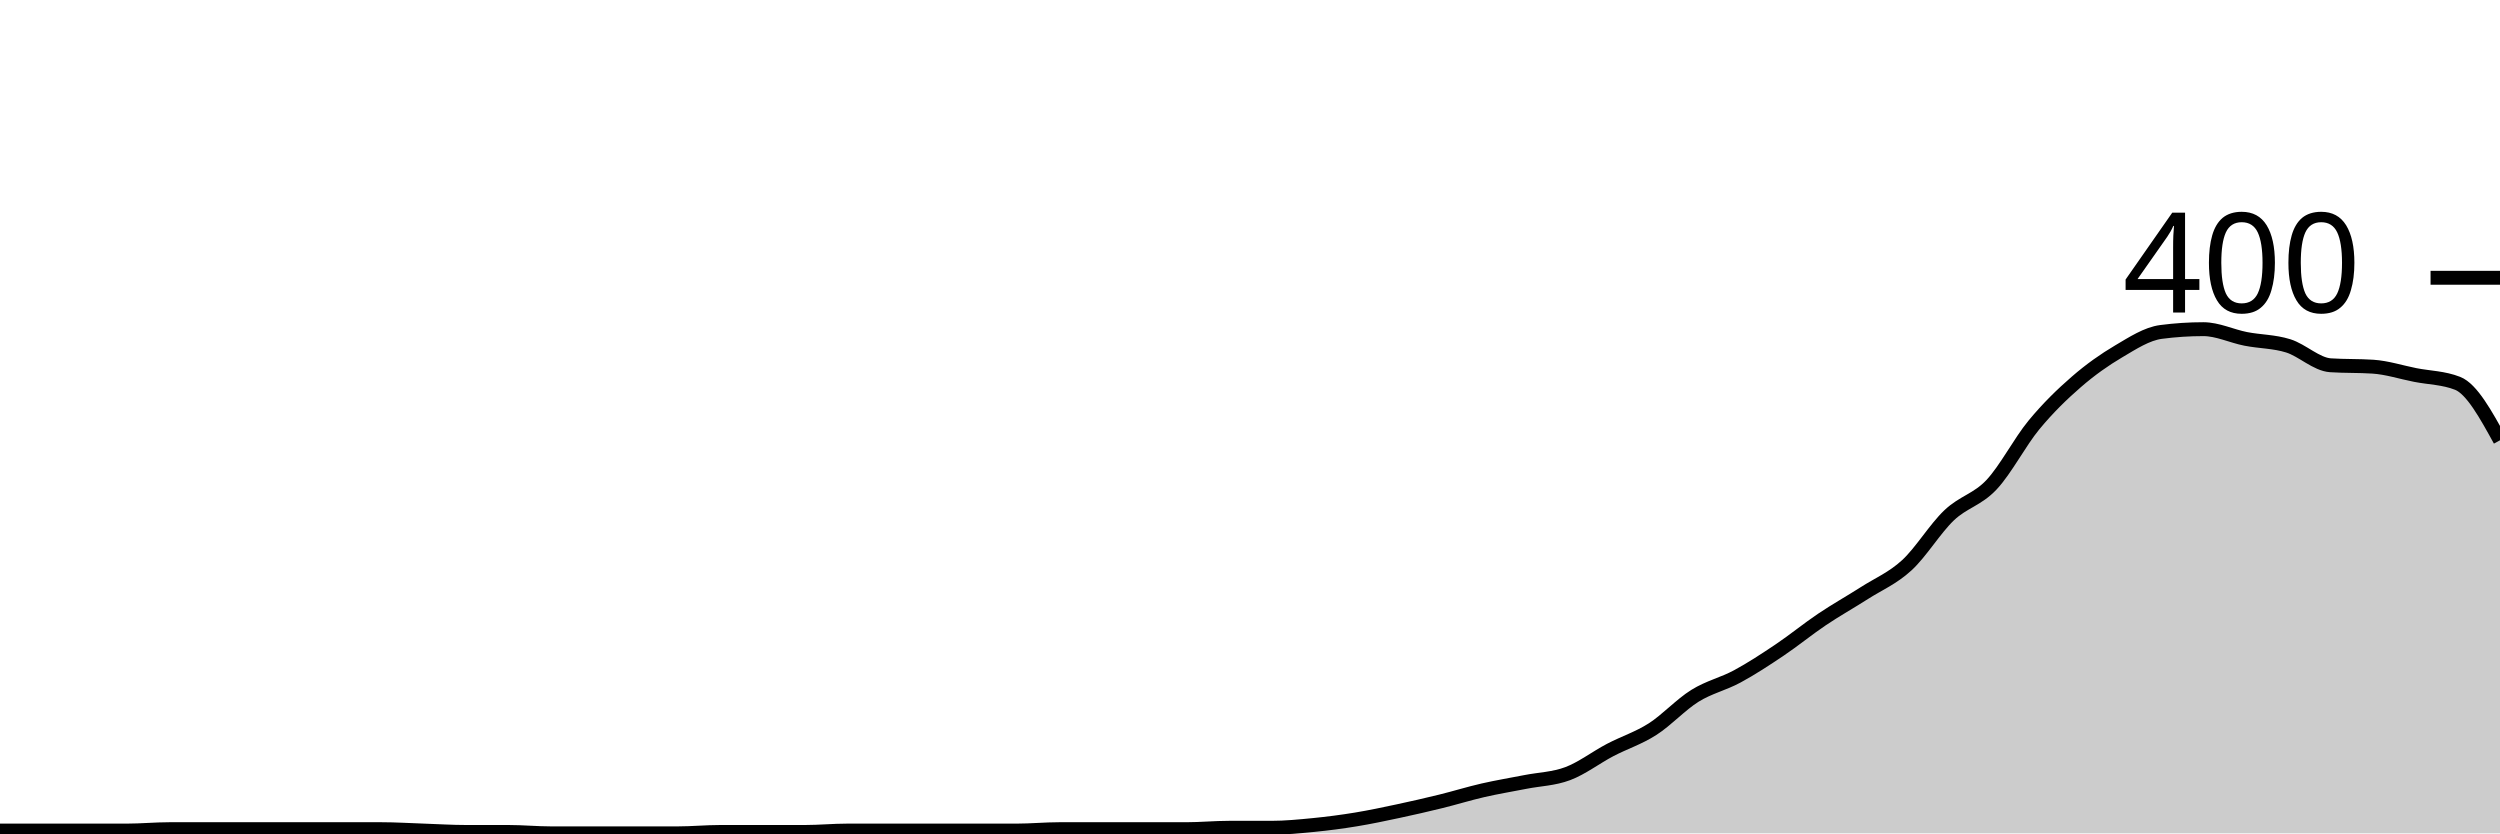
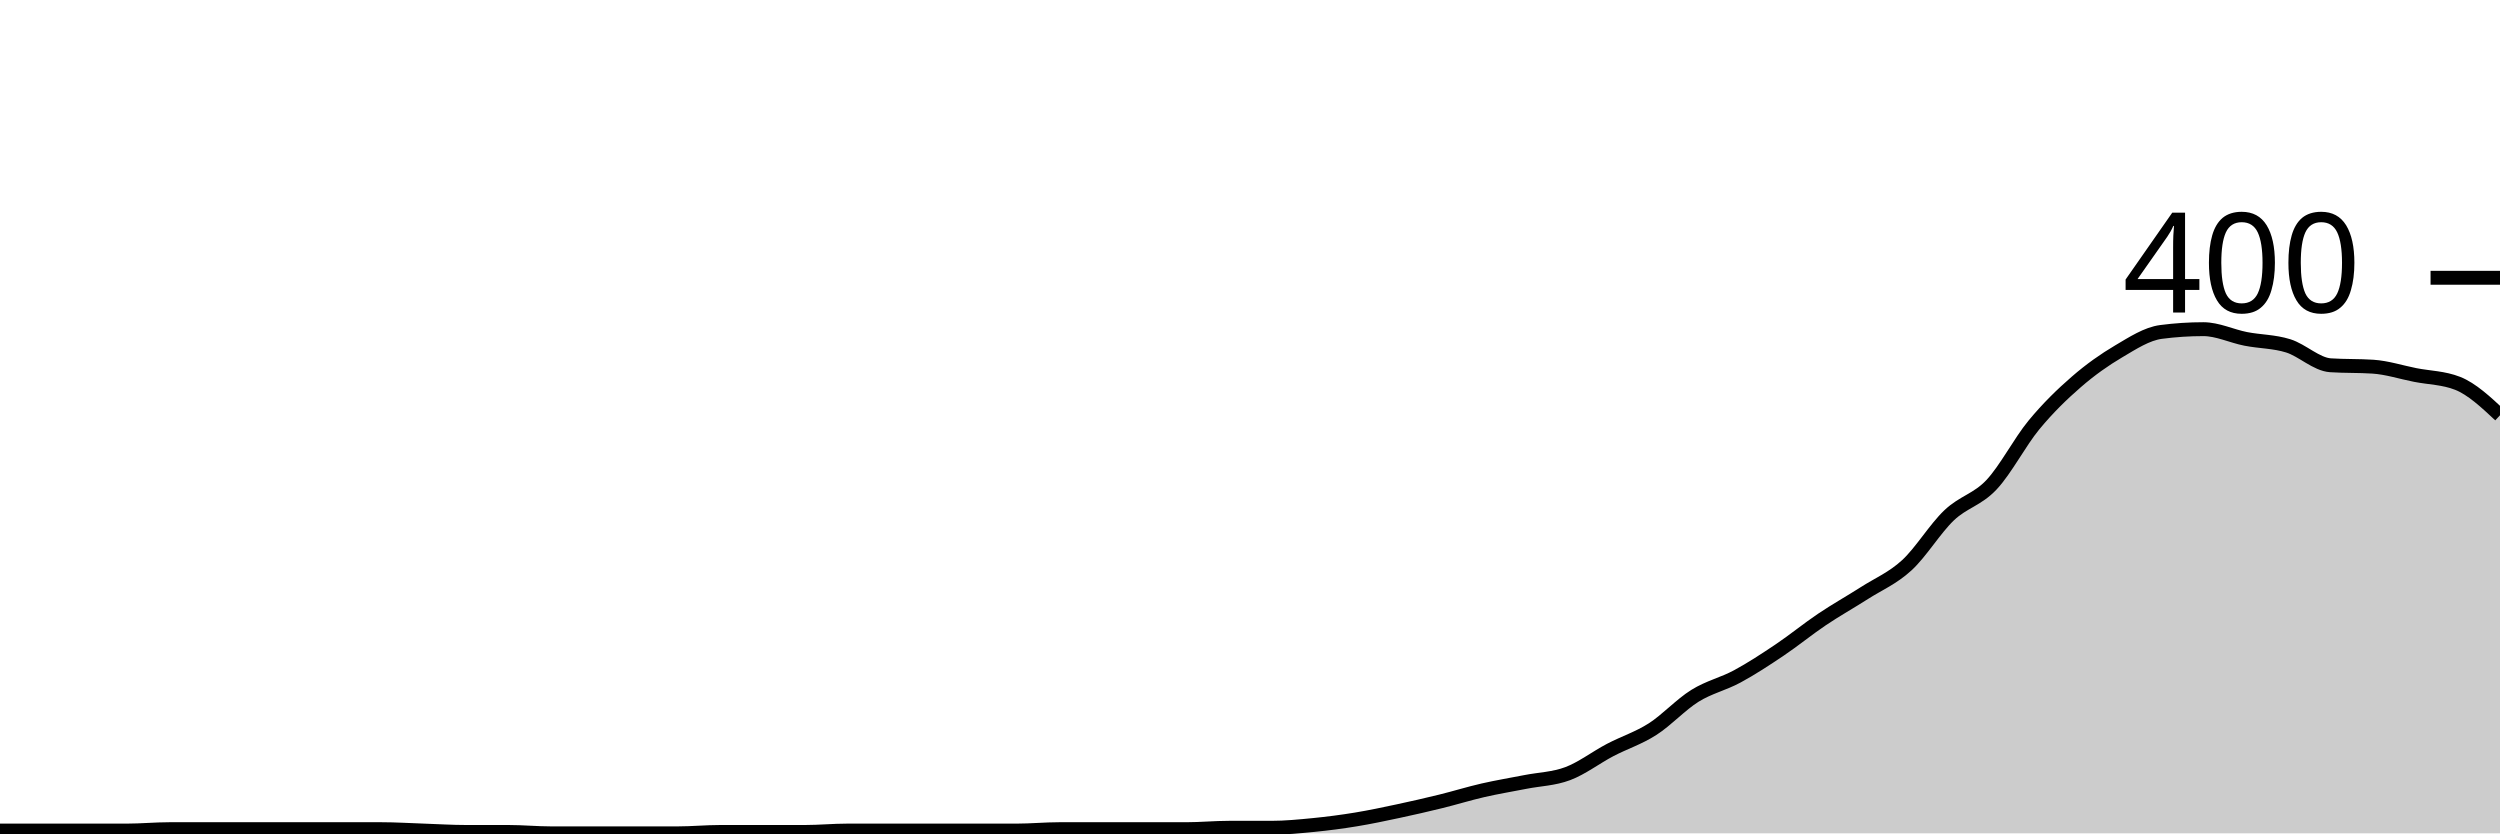
<svg xmlns="http://www.w3.org/2000/svg" viewBox="0 0 180 60">
  <g transform="translate(0,20)">
-     <path class="area" fill="rgba(0, 0, 0, 0.2)" d="M0,39.8C1.017,39.8,2.034,39.8,3.051,39.8C4.068,39.8,5.085,39.8,6.102,39.8C7.119,39.8,8.136,39.8,9.153,39.8C10.169,39.8,11.186,39.7,12.203,39.7C13.22,39.7,14.237,39.7,15.254,39.7C16.271,39.7,17.288,39.7,18.305,39.7C19.322,39.7,20.339,39.7,21.356,39.7C22.373,39.7,23.39,39.7,24.407,39.7C25.424,39.7,26.441,39.7,27.458,39.7C28.475,39.7,29.492,39.767,30.508,39.8C31.525,39.833,32.542,39.9,33.559,39.9C34.576,39.9,35.593,39.9,36.61,39.9C37.627,39.9,38.644,40,39.661,40C40.678,40,41.695,40,42.712,40C43.729,40,44.746,40,45.763,40C46.78,40,47.797,40,48.814,40C49.831,40,50.847,39.9,51.864,39.9C52.881,39.9,53.898,39.9,54.915,39.9C55.932,39.9,56.949,39.9,57.966,39.9C58.983,39.9,60,39.8,61.017,39.8C62.034,39.8,63.051,39.8,64.068,39.8C65.085,39.8,66.102,39.8,67.119,39.8C68.136,39.8,69.153,39.8,70.169,39.8C71.186,39.8,72.203,39.8,73.22,39.8C74.237,39.8,75.254,39.7,76.271,39.7C77.288,39.7,78.305,39.7,79.322,39.7C80.339,39.7,81.356,39.7,82.373,39.7C83.39,39.7,84.407,39.7,85.424,39.7C86.441,39.7,87.458,39.6,88.475,39.6C89.492,39.6,90.508,39.6,91.525,39.6C92.542,39.6,93.559,39.5,94.576,39.4C95.593,39.3,96.61,39.167,97.627,39C98.644,38.833,99.661,38.617,100.678,38.4C101.695,38.183,102.712,37.95,103.729,37.7C104.746,37.45,105.763,37.133,106.78,36.9C107.797,36.667,108.814,36.5,109.831,36.3C110.847,36.1,111.864,36.083,112.881,35.7C113.898,35.317,114.915,34.533,115.932,34C116.949,33.467,117.966,33.15,118.983,32.5C120,31.85,121.017,30.733,122.034,30.1C123.051,29.467,124.068,29.25,125.085,28.7C126.102,28.15,127.119,27.483,128.136,26.8C129.153,26.117,130.169,25.283,131.186,24.6C132.203,23.917,133.22,23.35,134.237,22.7C135.254,22.05,136.271,21.633,137.288,20.7C138.305,19.767,139.322,18.067,140.339,17.1C141.356,16.133,142.373,15.983,143.39,14.9C144.407,13.817,145.424,11.833,146.441,10.6C147.458,9.367,148.475,8.383,149.492,7.5C150.508,6.617,151.525,5.9,152.542,5.3C153.559,4.7,154.576,4.033,155.593,3.9C156.61,3.767,157.627,3.7,158.644,3.7C159.661,3.7,160.678,4.2,161.695,4.4C162.712,4.6,163.729,4.583,164.746,4.9C165.763,5.217,166.78,6.233,167.797,6.3C168.814,6.367,169.831,6.333,170.847,6.4C171.864,6.467,172.881,6.8,173.898,7C174.915,7.2,175.932,7.2,176.949,7.6C177.966,8,178.983,9.85,180,11.7L180,40C178.983,40,177.966,40,176.949,40C175.932,40,174.915,40,173.898,40C172.881,40,171.864,40,170.847,40C169.831,40,168.814,40,167.797,40C166.78,40,165.763,40,164.746,40C163.729,40,162.712,40,161.695,40C160.678,40,159.661,40,158.644,40C157.627,40,156.61,40,155.593,40C154.576,40,153.559,40,152.542,40C151.525,40,150.508,40,149.492,40C148.475,40,147.458,40,146.441,40C145.424,40,144.407,40,143.39,40C142.373,40,141.356,40,140.339,40C139.322,40,138.305,40,137.288,40C136.271,40,135.254,40,134.237,40C133.22,40,132.203,40,131.186,40C130.169,40,129.153,40,128.136,40C127.119,40,126.102,40,125.085,40C124.068,40,123.051,40,122.034,40C121.017,40,120,40,118.983,40C117.966,40,116.949,40,115.932,40C114.915,40,113.898,40,112.881,40C111.864,40,110.847,40,109.831,40C108.814,40,107.797,40,106.78,40C105.763,40,104.746,40,103.729,40C102.712,40,101.695,40,100.678,40C99.661,40,98.644,40,97.627,40C96.61,40,95.593,40,94.576,40C93.559,40,92.542,40,91.525,40C90.508,40,89.492,40,88.475,40C87.458,40,86.441,40,85.424,40C84.407,40,83.39,40,82.373,40C81.356,40,80.339,40,79.322,40C78.305,40,77.288,40,76.271,40C75.254,40,74.237,40,73.22,40C72.203,40,71.186,40,70.169,40C69.153,40,68.136,40,67.119,40C66.102,40,65.085,40,64.068,40C63.051,40,62.034,40,61.017,40C60,40,58.983,40,57.966,40C56.949,40,55.932,40,54.915,40C53.898,40,52.881,40,51.864,40C50.847,40,49.831,40,48.814,40C47.797,40,46.78,40,45.763,40C44.746,40,43.729,40,42.712,40C41.695,40,40.678,40,39.661,40C38.644,40,37.627,40,36.61,40C35.593,40,34.576,40,33.559,40C32.542,40,31.525,40,30.508,40C29.492,40,28.475,40,27.458,40C26.441,40,25.424,40,24.407,40C23.39,40,22.373,40,21.356,40C20.339,40,19.322,40,18.305,40C17.288,40,16.271,40,15.254,40C14.237,40,13.22,40,12.203,40C11.186,40,10.169,40,9.153,40C8.136,40,7.119,40,6.102,40C5.085,40,4.068,40,3.051,40C2.034,40,1.017,40,0,40Z" />
-     <path class="line" stroke="black" fill="none" d="M0,39.8C1.017,39.8,2.034,39.8,3.051,39.8C4.068,39.8,5.085,39.8,6.102,39.8C7.119,39.8,8.136,39.8,9.153,39.8C10.169,39.8,11.186,39.7,12.203,39.7C13.22,39.7,14.237,39.7,15.254,39.7C16.271,39.7,17.288,39.7,18.305,39.7C19.322,39.7,20.339,39.7,21.356,39.7C22.373,39.7,23.39,39.7,24.407,39.7C25.424,39.7,26.441,39.7,27.458,39.7C28.475,39.7,29.492,39.767,30.508,39.8C31.525,39.833,32.542,39.9,33.559,39.9C34.576,39.9,35.593,39.9,36.61,39.9C37.627,39.9,38.644,40,39.661,40C40.678,40,41.695,40,42.712,40C43.729,40,44.746,40,45.763,40C46.78,40,47.797,40,48.814,40C49.831,40,50.847,39.9,51.864,39.9C52.881,39.9,53.898,39.9,54.915,39.9C55.932,39.9,56.949,39.9,57.966,39.9C58.983,39.9,60,39.8,61.017,39.8C62.034,39.8,63.051,39.8,64.068,39.8C65.085,39.8,66.102,39.8,67.119,39.8C68.136,39.8,69.153,39.8,70.169,39.8C71.186,39.8,72.203,39.8,73.22,39.8C74.237,39.8,75.254,39.7,76.271,39.7C77.288,39.7,78.305,39.7,79.322,39.7C80.339,39.7,81.356,39.7,82.373,39.7C83.39,39.7,84.407,39.7,85.424,39.7C86.441,39.7,87.458,39.6,88.475,39.6C89.492,39.6,90.508,39.6,91.525,39.6C92.542,39.6,93.559,39.5,94.576,39.4C95.593,39.3,96.61,39.167,97.627,39C98.644,38.833,99.661,38.617,100.678,38.4C101.695,38.183,102.712,37.95,103.729,37.7C104.746,37.45,105.763,37.133,106.78,36.9C107.797,36.667,108.814,36.5,109.831,36.3C110.847,36.1,111.864,36.083,112.881,35.7C113.898,35.317,114.915,34.533,115.932,34C116.949,33.467,117.966,33.15,118.983,32.5C120,31.85,121.017,30.733,122.034,30.1C123.051,29.467,124.068,29.25,125.085,28.7C126.102,28.15,127.119,27.483,128.136,26.8C129.153,26.117,130.169,25.283,131.186,24.6C132.203,23.917,133.22,23.35,134.237,22.7C135.254,22.05,136.271,21.633,137.288,20.7C138.305,19.767,139.322,18.067,140.339,17.1C141.356,16.133,142.373,15.983,143.39,14.9C144.407,13.817,145.424,11.833,146.441,10.6C147.458,9.367,148.475,8.383,149.492,7.5C150.508,6.617,151.525,5.9,152.542,5.3C153.559,4.7,154.576,4.033,155.593,3.9C156.61,3.767,157.627,3.7,158.644,3.7C159.661,3.7,160.678,4.2,161.695,4.4C162.712,4.6,163.729,4.583,164.746,4.9C165.763,5.217,166.78,6.233,167.797,6.3C168.814,6.367,169.831,6.333,170.847,6.4C171.864,6.467,172.881,6.8,173.898,7C174.915,7.2,175.932,7.2,176.949,7.6C177.966,8,178.983,9.85,180,11.7" />
+     <path class="area" fill="rgba(0, 0, 0, 0.2)" d="M0,39.8C1.017,39.8,2.034,39.8,3.051,39.8C4.068,39.8,5.085,39.8,6.102,39.8C7.119,39.8,8.136,39.8,9.153,39.8C10.169,39.8,11.186,39.7,12.203,39.7C13.22,39.7,14.237,39.7,15.254,39.7C16.271,39.7,17.288,39.7,18.305,39.7C19.322,39.7,20.339,39.7,21.356,39.7C22.373,39.7,23.39,39.7,24.407,39.7C25.424,39.7,26.441,39.7,27.458,39.7C28.475,39.7,29.492,39.767,30.508,39.8C31.525,39.833,32.542,39.9,33.559,39.9C34.576,39.9,35.593,39.9,36.61,39.9C37.627,39.9,38.644,40,39.661,40C40.678,40,41.695,40,42.712,40C43.729,40,44.746,40,45.763,40C46.78,40,47.797,40,48.814,40C49.831,40,50.847,39.9,51.864,39.9C52.881,39.9,53.898,39.9,54.915,39.9C55.932,39.9,56.949,39.9,57.966,39.9C58.983,39.9,60,39.8,61.017,39.8C62.034,39.8,63.051,39.8,64.068,39.8C65.085,39.8,66.102,39.8,67.119,39.8C68.136,39.8,69.153,39.8,70.169,39.8C71.186,39.8,72.203,39.8,73.22,39.8C74.237,39.8,75.254,39.7,76.271,39.7C77.288,39.7,78.305,39.7,79.322,39.7C80.339,39.7,81.356,39.7,82.373,39.7C83.39,39.7,84.407,39.7,85.424,39.7C86.441,39.7,87.458,39.6,88.475,39.6C89.492,39.6,90.508,39.6,91.525,39.6C92.542,39.6,93.559,39.5,94.576,39.4C95.593,39.3,96.61,39.167,97.627,39C98.644,38.833,99.661,38.617,100.678,38.4C101.695,38.183,102.712,37.95,103.729,37.7C104.746,37.45,105.763,37.133,106.78,36.9C107.797,36.667,108.814,36.5,109.831,36.3C110.847,36.1,111.864,36.083,112.881,35.7C113.898,35.317,114.915,34.533,115.932,34C116.949,33.467,117.966,33.15,118.983,32.5C120,31.85,121.017,30.733,122.034,30.1C123.051,29.467,124.068,29.25,125.085,28.7C126.102,28.15,127.119,27.483,128.136,26.8C129.153,26.117,130.169,25.283,131.186,24.6C132.203,23.917,133.22,23.35,134.237,22.7C135.254,22.05,136.271,21.633,137.288,20.7C138.305,19.767,139.322,18.067,140.339,17.1C141.356,16.133,142.373,15.983,143.39,14.9C144.407,13.817,145.424,11.833,146.441,10.6C147.458,9.367,148.475,8.383,149.492,7.5C150.508,6.617,151.525,5.9,152.542,5.3C153.559,4.7,154.576,4.033,155.593,3.9C156.61,3.767,157.627,3.7,158.644,3.7C159.661,3.7,160.678,4.2,161.695,4.4C162.712,4.6,163.729,4.583,164.746,4.9C165.763,5.217,166.78,6.233,167.797,6.3C168.814,6.367,169.831,6.333,170.847,6.4C171.864,6.467,172.881,6.8,173.898,7C174.915,7.2,175.932,7.2,176.949,7.6C177.966,8,178.983,8.95,180,9.9L180,40C178.983,40,177.966,40,176.949,40C175.932,40,174.915,40,173.898,40C172.881,40,171.864,40,170.847,40C169.831,40,168.814,40,167.797,40C166.78,40,165.763,40,164.746,40C163.729,40,162.712,40,161.695,40C160.678,40,159.661,40,158.644,40C157.627,40,156.61,40,155.593,40C154.576,40,153.559,40,152.542,40C151.525,40,150.508,40,149.492,40C148.475,40,147.458,40,146.441,40C145.424,40,144.407,40,143.39,40C142.373,40,141.356,40,140.339,40C139.322,40,138.305,40,137.288,40C136.271,40,135.254,40,134.237,40C133.22,40,132.203,40,131.186,40C130.169,40,129.153,40,128.136,40C127.119,40,126.102,40,125.085,40C124.068,40,123.051,40,122.034,40C121.017,40,120,40,118.983,40C117.966,40,116.949,40,115.932,40C114.915,40,113.898,40,112.881,40C111.864,40,110.847,40,109.831,40C108.814,40,107.797,40,106.78,40C105.763,40,104.746,40,103.729,40C102.712,40,101.695,40,100.678,40C99.661,40,98.644,40,97.627,40C96.61,40,95.593,40,94.576,40C93.559,40,92.542,40,91.525,40C90.508,40,89.492,40,88.475,40C87.458,40,86.441,40,85.424,40C84.407,40,83.39,40,82.373,40C81.356,40,80.339,40,79.322,40C78.305,40,77.288,40,76.271,40C75.254,40,74.237,40,73.22,40C72.203,40,71.186,40,70.169,40C69.153,40,68.136,40,67.119,40C66.102,40,65.085,40,64.068,40C63.051,40,62.034,40,61.017,40C60,40,58.983,40,57.966,40C56.949,40,55.932,40,54.915,40C53.898,40,52.881,40,51.864,40C50.847,40,49.831,40,48.814,40C47.797,40,46.78,40,45.763,40C44.746,40,43.729,40,42.712,40C41.695,40,40.678,40,39.661,40C38.644,40,37.627,40,36.61,40C35.593,40,34.576,40,33.559,40C32.542,40,31.525,40,30.508,40C29.492,40,28.475,40,27.458,40C26.441,40,25.424,40,24.407,40C23.39,40,22.373,40,21.356,40C20.339,40,19.322,40,18.305,40C17.288,40,16.271,40,15.254,40C14.237,40,13.22,40,12.203,40C11.186,40,10.169,40,9.153,40C8.136,40,7.119,40,6.102,40C5.085,40,4.068,40,3.051,40C2.034,40,1.017,40,0,40Z" />
+     <path class="line" stroke="black" fill="none" d="M0,39.8C1.017,39.8,2.034,39.8,3.051,39.8C4.068,39.8,5.085,39.8,6.102,39.8C7.119,39.8,8.136,39.8,9.153,39.8C10.169,39.8,11.186,39.7,12.203,39.7C13.22,39.7,14.237,39.7,15.254,39.7C16.271,39.7,17.288,39.7,18.305,39.7C19.322,39.7,20.339,39.7,21.356,39.7C22.373,39.7,23.39,39.7,24.407,39.7C25.424,39.7,26.441,39.7,27.458,39.7C28.475,39.7,29.492,39.767,30.508,39.8C31.525,39.833,32.542,39.9,33.559,39.9C34.576,39.9,35.593,39.9,36.61,39.9C37.627,39.9,38.644,40,39.661,40C40.678,40,41.695,40,42.712,40C43.729,40,44.746,40,45.763,40C46.78,40,47.797,40,48.814,40C49.831,40,50.847,39.9,51.864,39.9C52.881,39.9,53.898,39.9,54.915,39.9C55.932,39.9,56.949,39.9,57.966,39.9C58.983,39.9,60,39.8,61.017,39.8C62.034,39.8,63.051,39.8,64.068,39.8C65.085,39.8,66.102,39.8,67.119,39.8C68.136,39.8,69.153,39.8,70.169,39.8C71.186,39.8,72.203,39.8,73.22,39.8C74.237,39.8,75.254,39.7,76.271,39.7C77.288,39.7,78.305,39.7,79.322,39.7C80.339,39.7,81.356,39.7,82.373,39.7C83.39,39.7,84.407,39.7,85.424,39.7C86.441,39.7,87.458,39.6,88.475,39.6C89.492,39.6,90.508,39.6,91.525,39.6C92.542,39.6,93.559,39.5,94.576,39.4C95.593,39.3,96.61,39.167,97.627,39C98.644,38.833,99.661,38.617,100.678,38.4C101.695,38.183,102.712,37.95,103.729,37.7C104.746,37.45,105.763,37.133,106.78,36.9C107.797,36.667,108.814,36.5,109.831,36.3C110.847,36.1,111.864,36.083,112.881,35.7C113.898,35.317,114.915,34.533,115.932,34C116.949,33.467,117.966,33.15,118.983,32.5C120,31.85,121.017,30.733,122.034,30.1C123.051,29.467,124.068,29.25,125.085,28.7C126.102,28.15,127.119,27.483,128.136,26.8C129.153,26.117,130.169,25.283,131.186,24.6C132.203,23.917,133.22,23.35,134.237,22.7C135.254,22.05,136.271,21.633,137.288,20.7C138.305,19.767,139.322,18.067,140.339,17.1C141.356,16.133,142.373,15.983,143.39,14.9C144.407,13.817,145.424,11.833,146.441,10.6C147.458,9.367,148.475,8.383,149.492,7.5C150.508,6.617,151.525,5.9,152.542,5.3C153.559,4.7,154.576,4.033,155.593,3.9C156.61,3.767,157.627,3.7,158.644,3.7C159.661,3.7,160.678,4.2,161.695,4.4C162.712,4.6,163.729,4.583,164.746,4.9C165.763,5.217,166.78,6.233,167.797,6.3C168.814,6.367,169.831,6.333,170.847,6.4C171.864,6.467,172.881,6.8,173.898,7C174.915,7.2,175.932,7.2,176.949,7.6C177.966,8,178.983,8.95,180,9.9" />
    <path class="axis-ceiling" stroke-width="1" stroke="black" fill="none" d="M175,0L180,0" />
    <text class="axis-ceiling-label" font-family="sans-serif" text-anchor="end" font-size="10px" x="170" y="2.5">400</text>
  </g>
</svg>
